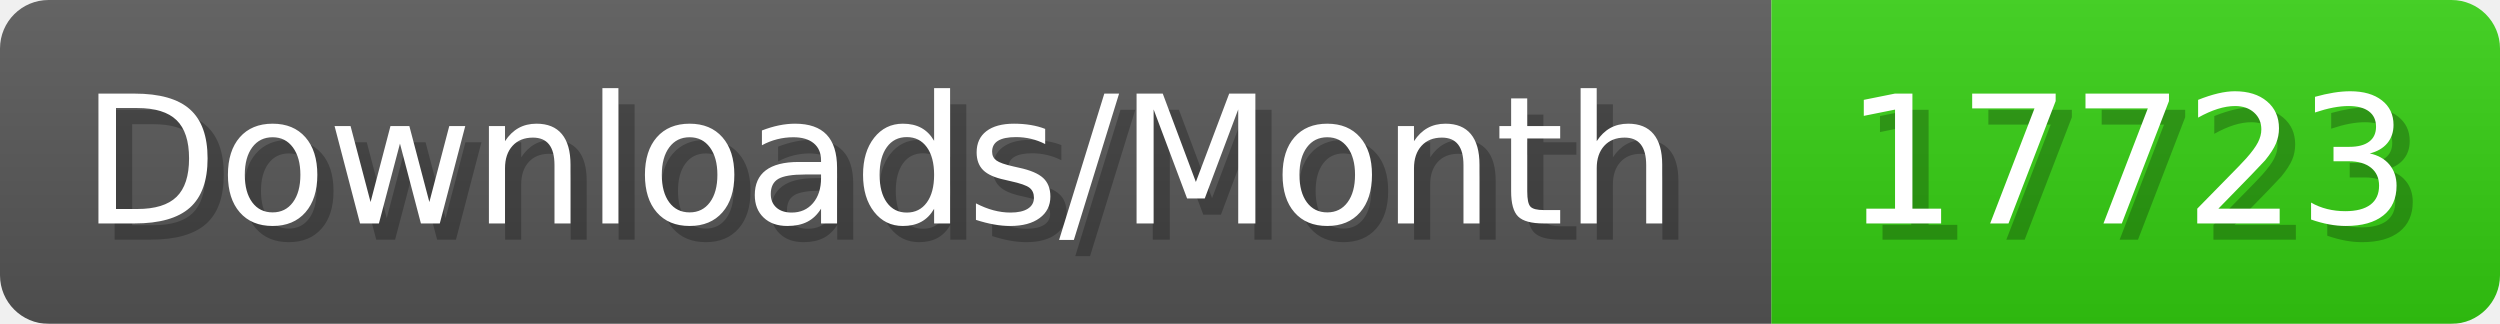
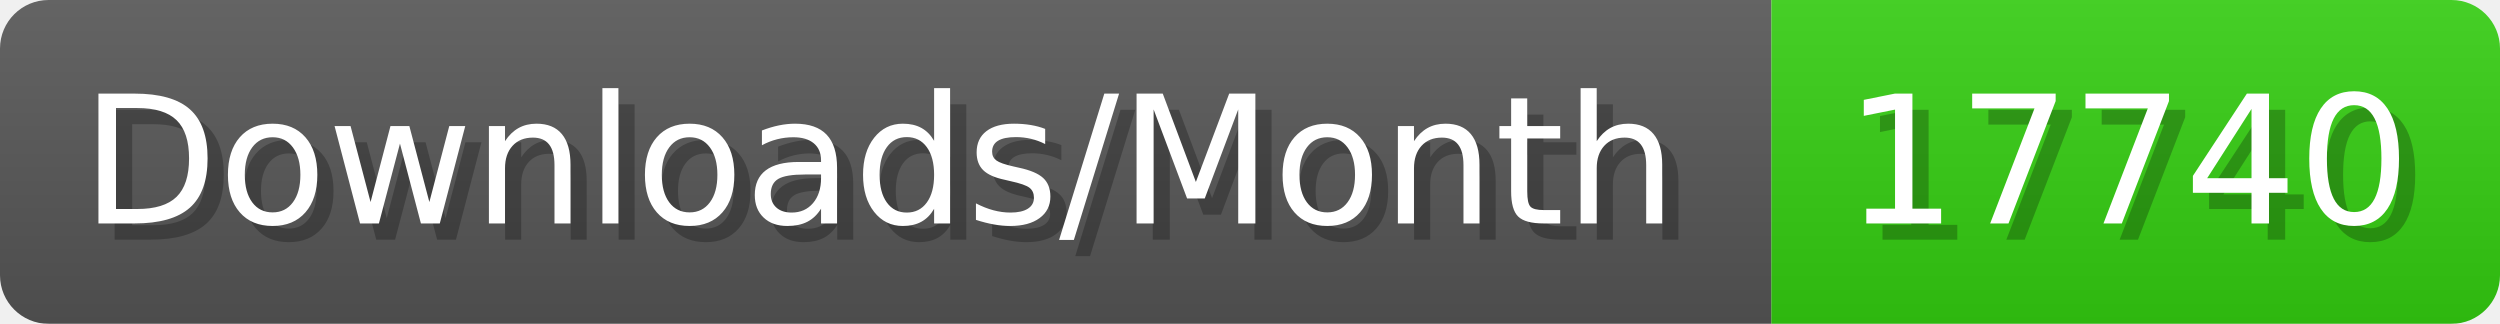
- <svg xmlns="http://www.w3.org/2000/svg" width="154.4" height="20" viewBox="0 0 1544 200" role="img" aria-label="Downloads/Month: 17723">
+ <svg xmlns="http://www.w3.org/2000/svg" width="154.4" height="20" viewBox="0 0 1544 200" role="img" aria-label="Downloads/Month: 17740">
  <linearGradient id="YlXUI" x2="0" y2="100%">
    <stop offset="0" stop-opacity=".1" stop-color="#EEE" />
    <stop offset="1" stop-opacity=".1" />
  </linearGradient>
  <mask id="JHhop">
    <rect width="1544" height="200" rx="30" fill="#FFF" />
  </mask>
  <g mask="url(#JHhop)">
    <rect width="1094" height="200" fill="#555" />
    <rect width="450" height="200" fill="#3C1" x="1094" />
    <rect width="1544" height="200" fill="url(#YlXUI)" />
  </g>
  <g aria-hidden="true" fill="#fff" text-anchor="start" font-family="Verdana,DejaVu Sans,sans-serif" font-size="110">
    <text x="60" y="148" textLength="994" fill="#000" opacity="0.25">Downloads/Month</text>
    <text x="50" y="138" textLength="994">Downloads/Month</text>
-     <text x="1149" y="148" textLength="350" fill="#000" opacity="0.25">17723</text>
-     <text x="1139" y="138" textLength="350">17723</text>
+     <text x="1149" y="148" textLength="350" fill="#000" opacity="0.25">17740</text>
+     <text x="1139" y="138" textLength="350">17740</text>
  </g>
</svg>
